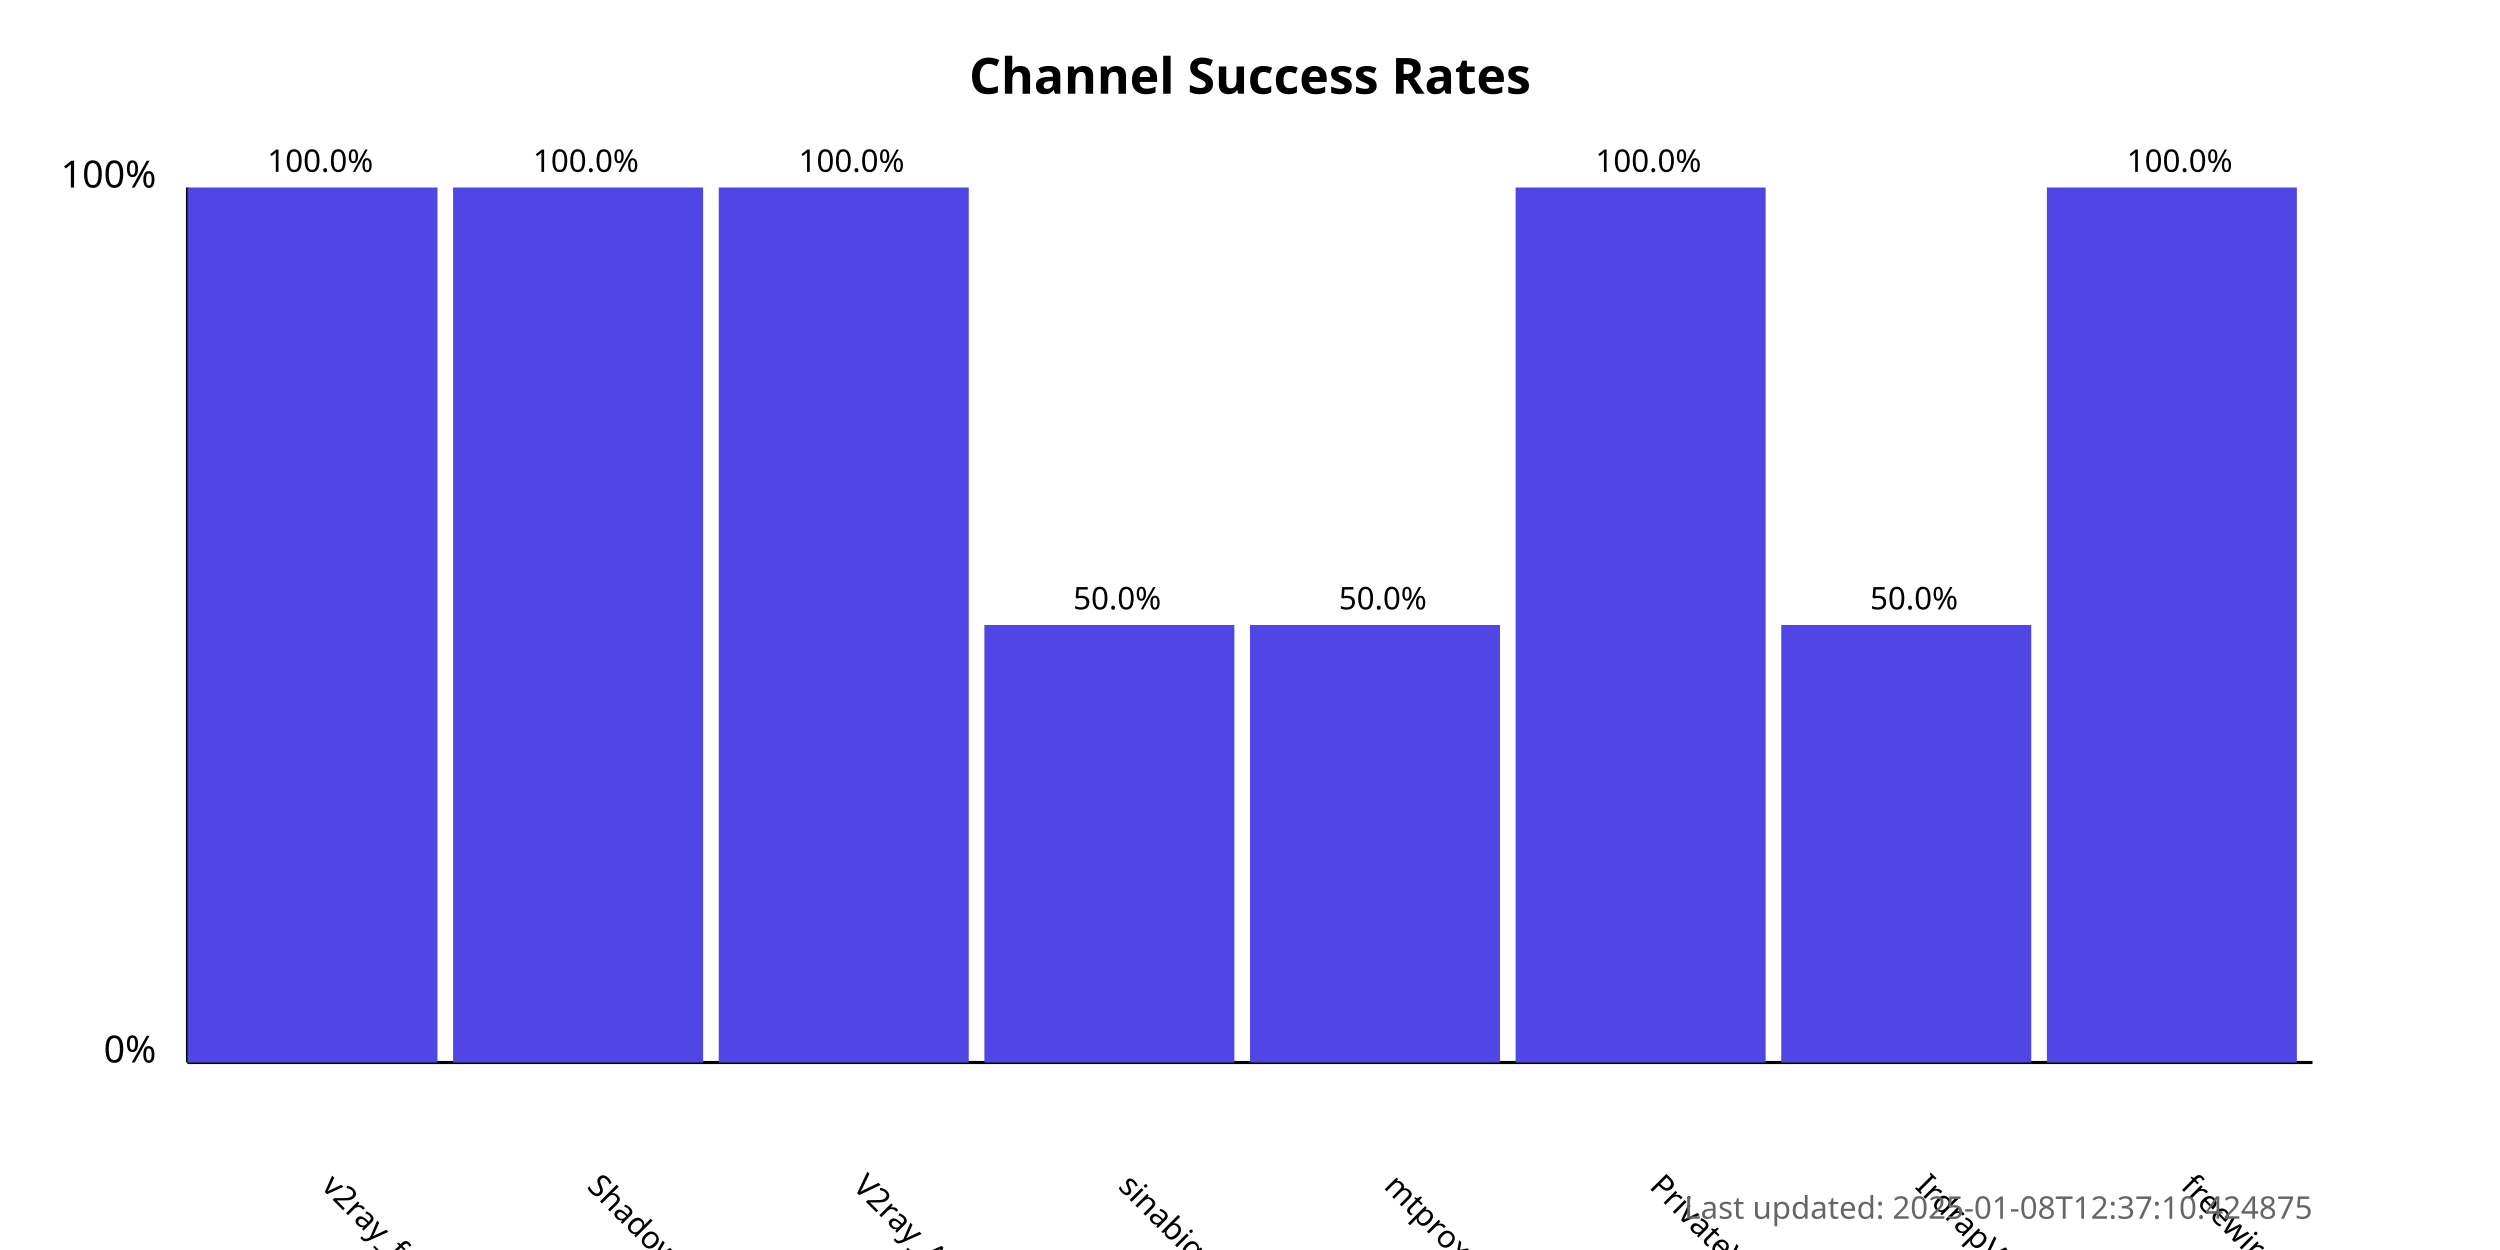
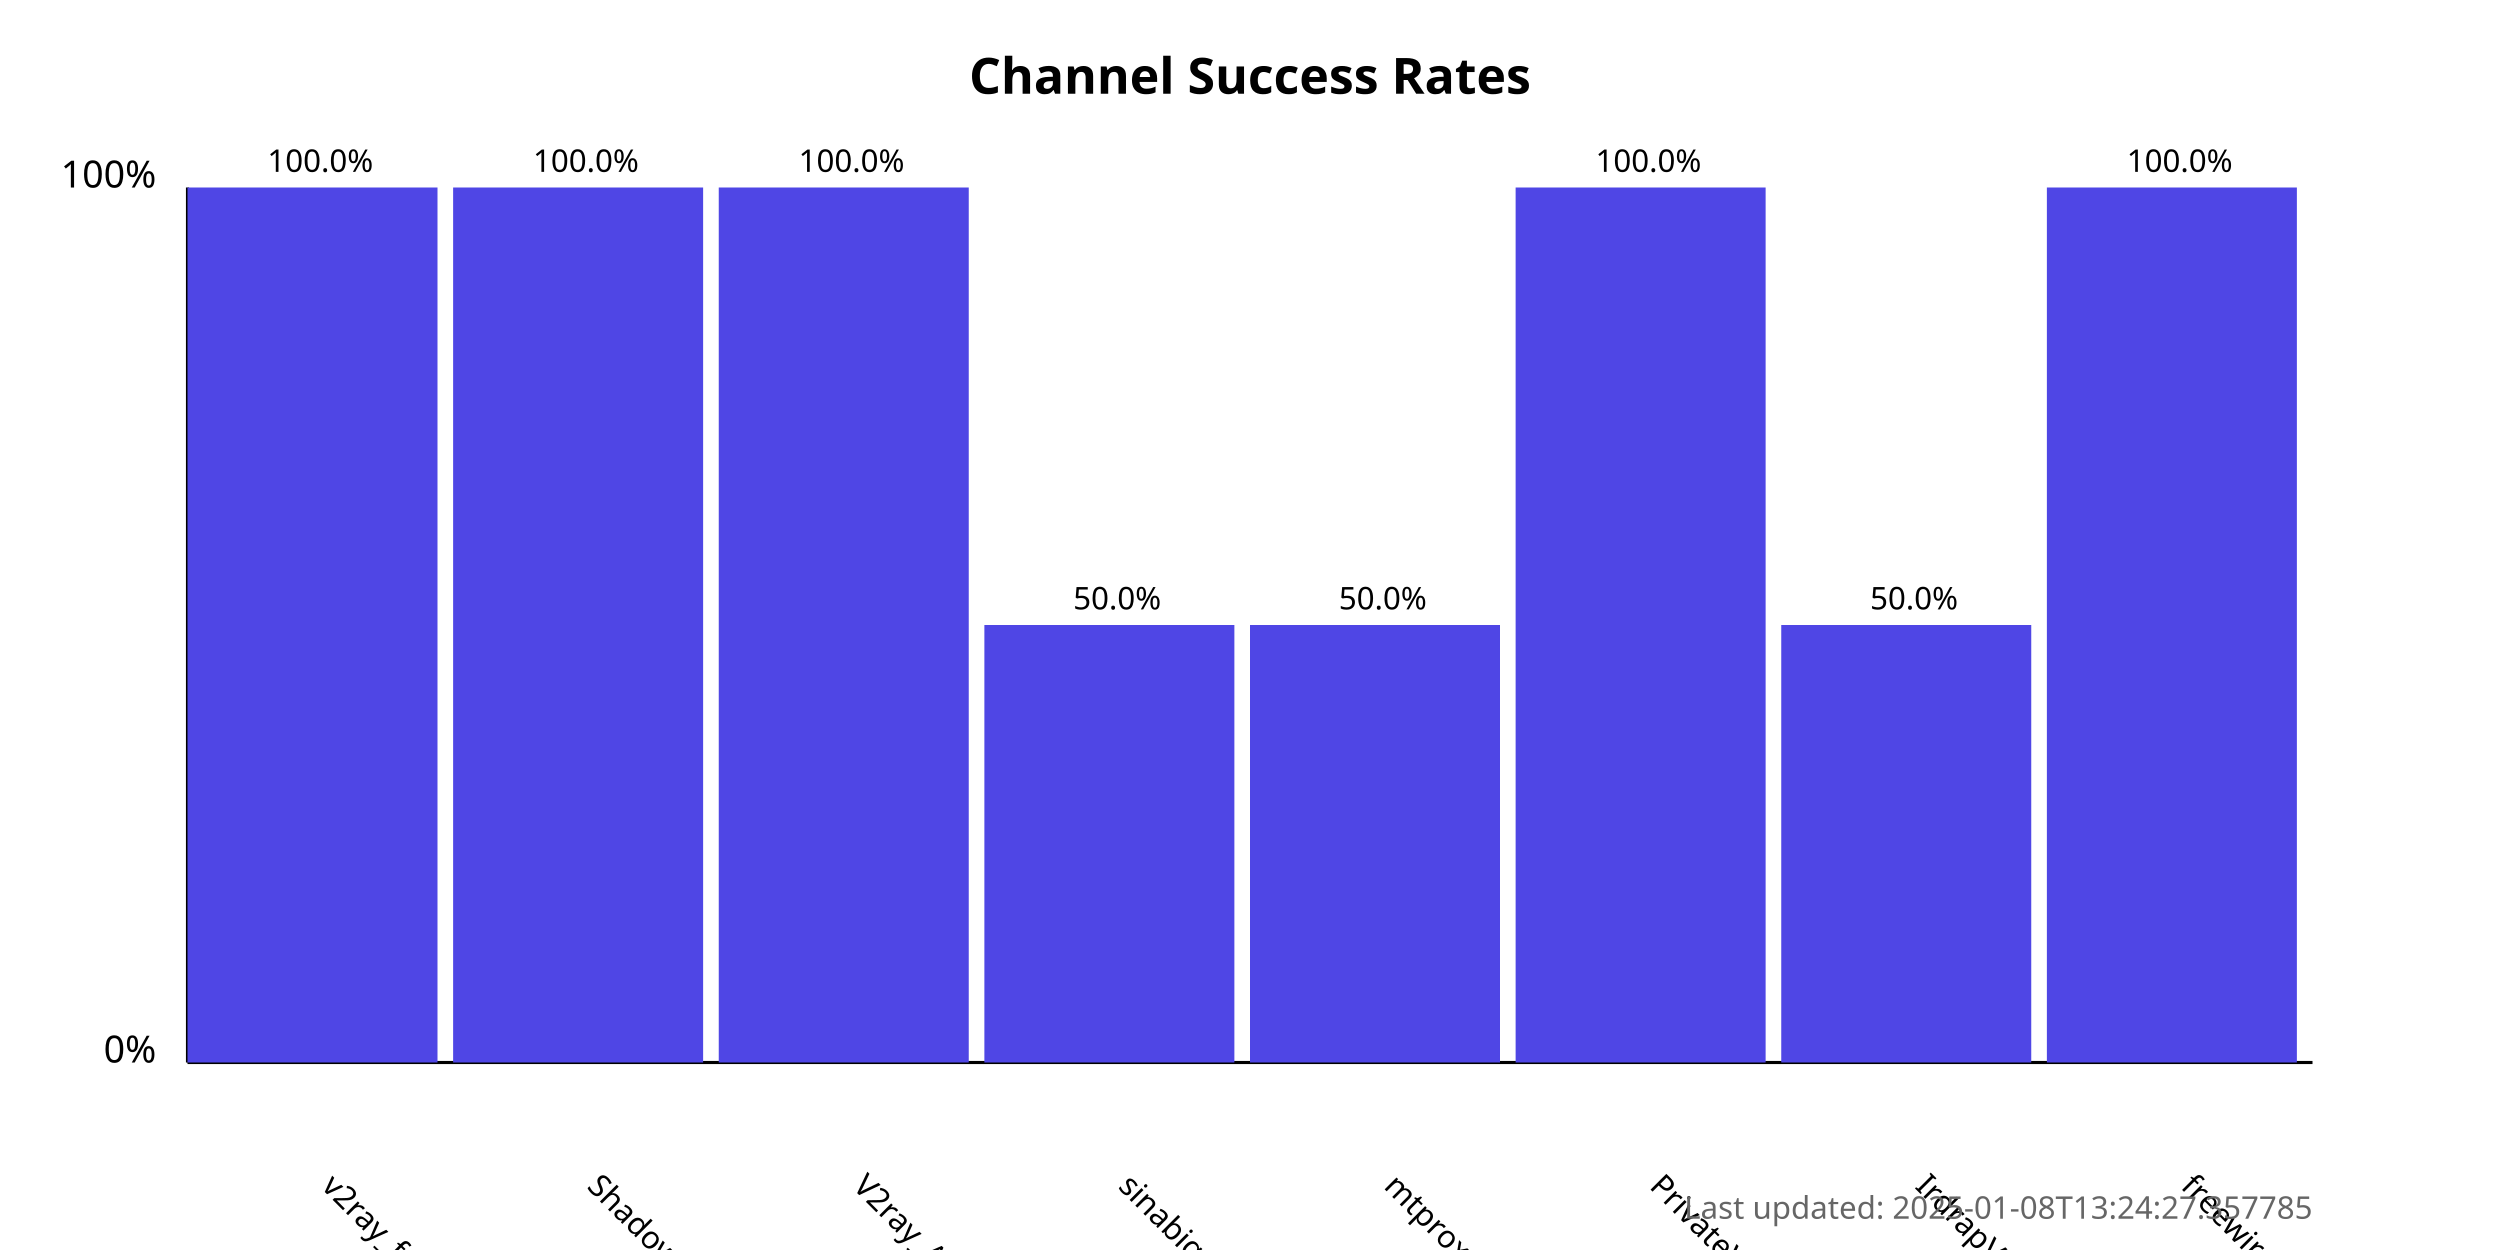
<svg xmlns="http://www.w3.org/2000/svg" width="800" height="400">
  <style>
            .chart-title { font: bold 16px sans-serif; }
            .axis-label { font: 12px sans-serif; }
            .tick-label { font: 10px sans-serif; }
            .bar { fill: #4f46e5; }
            .bar:hover { fill: #6366f1; }
            .timestamp { font: 10px sans-serif; fill: #666; }
        </style>
  <text x="400.0" y="30" text-anchor="middle" class="chart-title">
            Channel Success Rates
        </text>
  <line x1="60" y1="340" x2="60" y2="60" stroke="black" stroke-width="1" />
  <line x1="60" y1="340" x2="740" y2="340" stroke="black" stroke-width="1" />
  <text x="50" y="340" text-anchor="end" class="axis-label">0%</text>
  <text x="50" y="60" text-anchor="end" class="axis-label">100%</text>
  <g>
    <rect x="60" y="60.0" width="80.0" height="280.0" class="bar" />
    <text x="102.5" y="380" transform="rotate(45, 102.5, 380)" text-anchor="start" class="tick-label">
                v2ray_free_conf
            </text>
    <text x="102.5" y="55.0" text-anchor="middle" class="tick-label">
                100.0%
            </text>
  </g>
  <g>
    <rect x="145.0" y="60.0" width="80.0" height="280.0" class="bar" />
    <text x="187.5" y="380" transform="rotate(45, 187.5, 380)" text-anchor="start" class="tick-label">
                ShadowProxy66
            </text>
    <text x="187.5" y="55.0" text-anchor="middle" class="tick-label">
                100.0%
            </text>
  </g>
  <g>
    <rect x="230.0" y="60.0" width="80.0" height="280.0" class="bar" />
    <text x="272.5" y="380" transform="rotate(45, 272.5, 380)" text-anchor="start" class="tick-label">
                V2ray_Alpha
            </text>
    <text x="272.5" y="55.0" text-anchor="middle" class="tick-label">
                100.0%
            </text>
  </g>
  <g>
    <rect x="315.0" y="200.0" width="80.0" height="140.0" class="bar" />
    <text x="357.5" y="380" transform="rotate(45, 357.5, 380)" text-anchor="start" class="tick-label">
                sinabigo
            </text>
    <text x="357.5" y="195.0" text-anchor="middle" class="tick-label">
                50.0%
            </text>
  </g>
  <g>
    <rect x="400.0" y="200.0" width="80.0" height="140.0" class="bar" />
    <text x="442.5" y="380" transform="rotate(45, 442.5, 380)" text-anchor="start" class="tick-label">
                mtproxy_lists
            </text>
    <text x="442.5" y="195.0" text-anchor="middle" class="tick-label">
                50.0%
            </text>
  </g>
  <g>
    <rect x="485.0" y="60.0" width="80.0" height="280.0" class="bar" />
    <text x="527.5" y="380" transform="rotate(45, 527.5, 380)" text-anchor="start" class="tick-label">
                PrivateVPNs
            </text>
    <text x="527.5" y="55.0" text-anchor="middle" class="tick-label">
                100.0%
            </text>
  </g>
  <g>
    <rect x="570.0" y="200.0" width="80.0" height="140.0" class="bar" />
    <text x="612.5" y="380" transform="rotate(45, 612.5, 380)" text-anchor="start" class="tick-label">
                IrdrapVPNnews
            </text>
    <text x="612.5" y="195.0" text-anchor="middle" class="tick-label">
                50.0%
            </text>
  </g>
  <g>
    <rect x="655.0" y="60.0" width="80.0" height="280.0" class="bar" />
    <text x="697.5" y="380" transform="rotate(45, 697.5, 380)" text-anchor="start" class="tick-label">
                freewireguard
            </text>
    <text x="697.5" y="55.0" text-anchor="middle" class="tick-label">
                100.0%
            </text>
  </g>
  <text x="740" y="390" text-anchor="end" class="timestamp">
-             Last updated: 2025-01-08T12:37:10.424875
+             Last updated: 2025-01-08T13:24:27.357785
        </text>
</svg>
